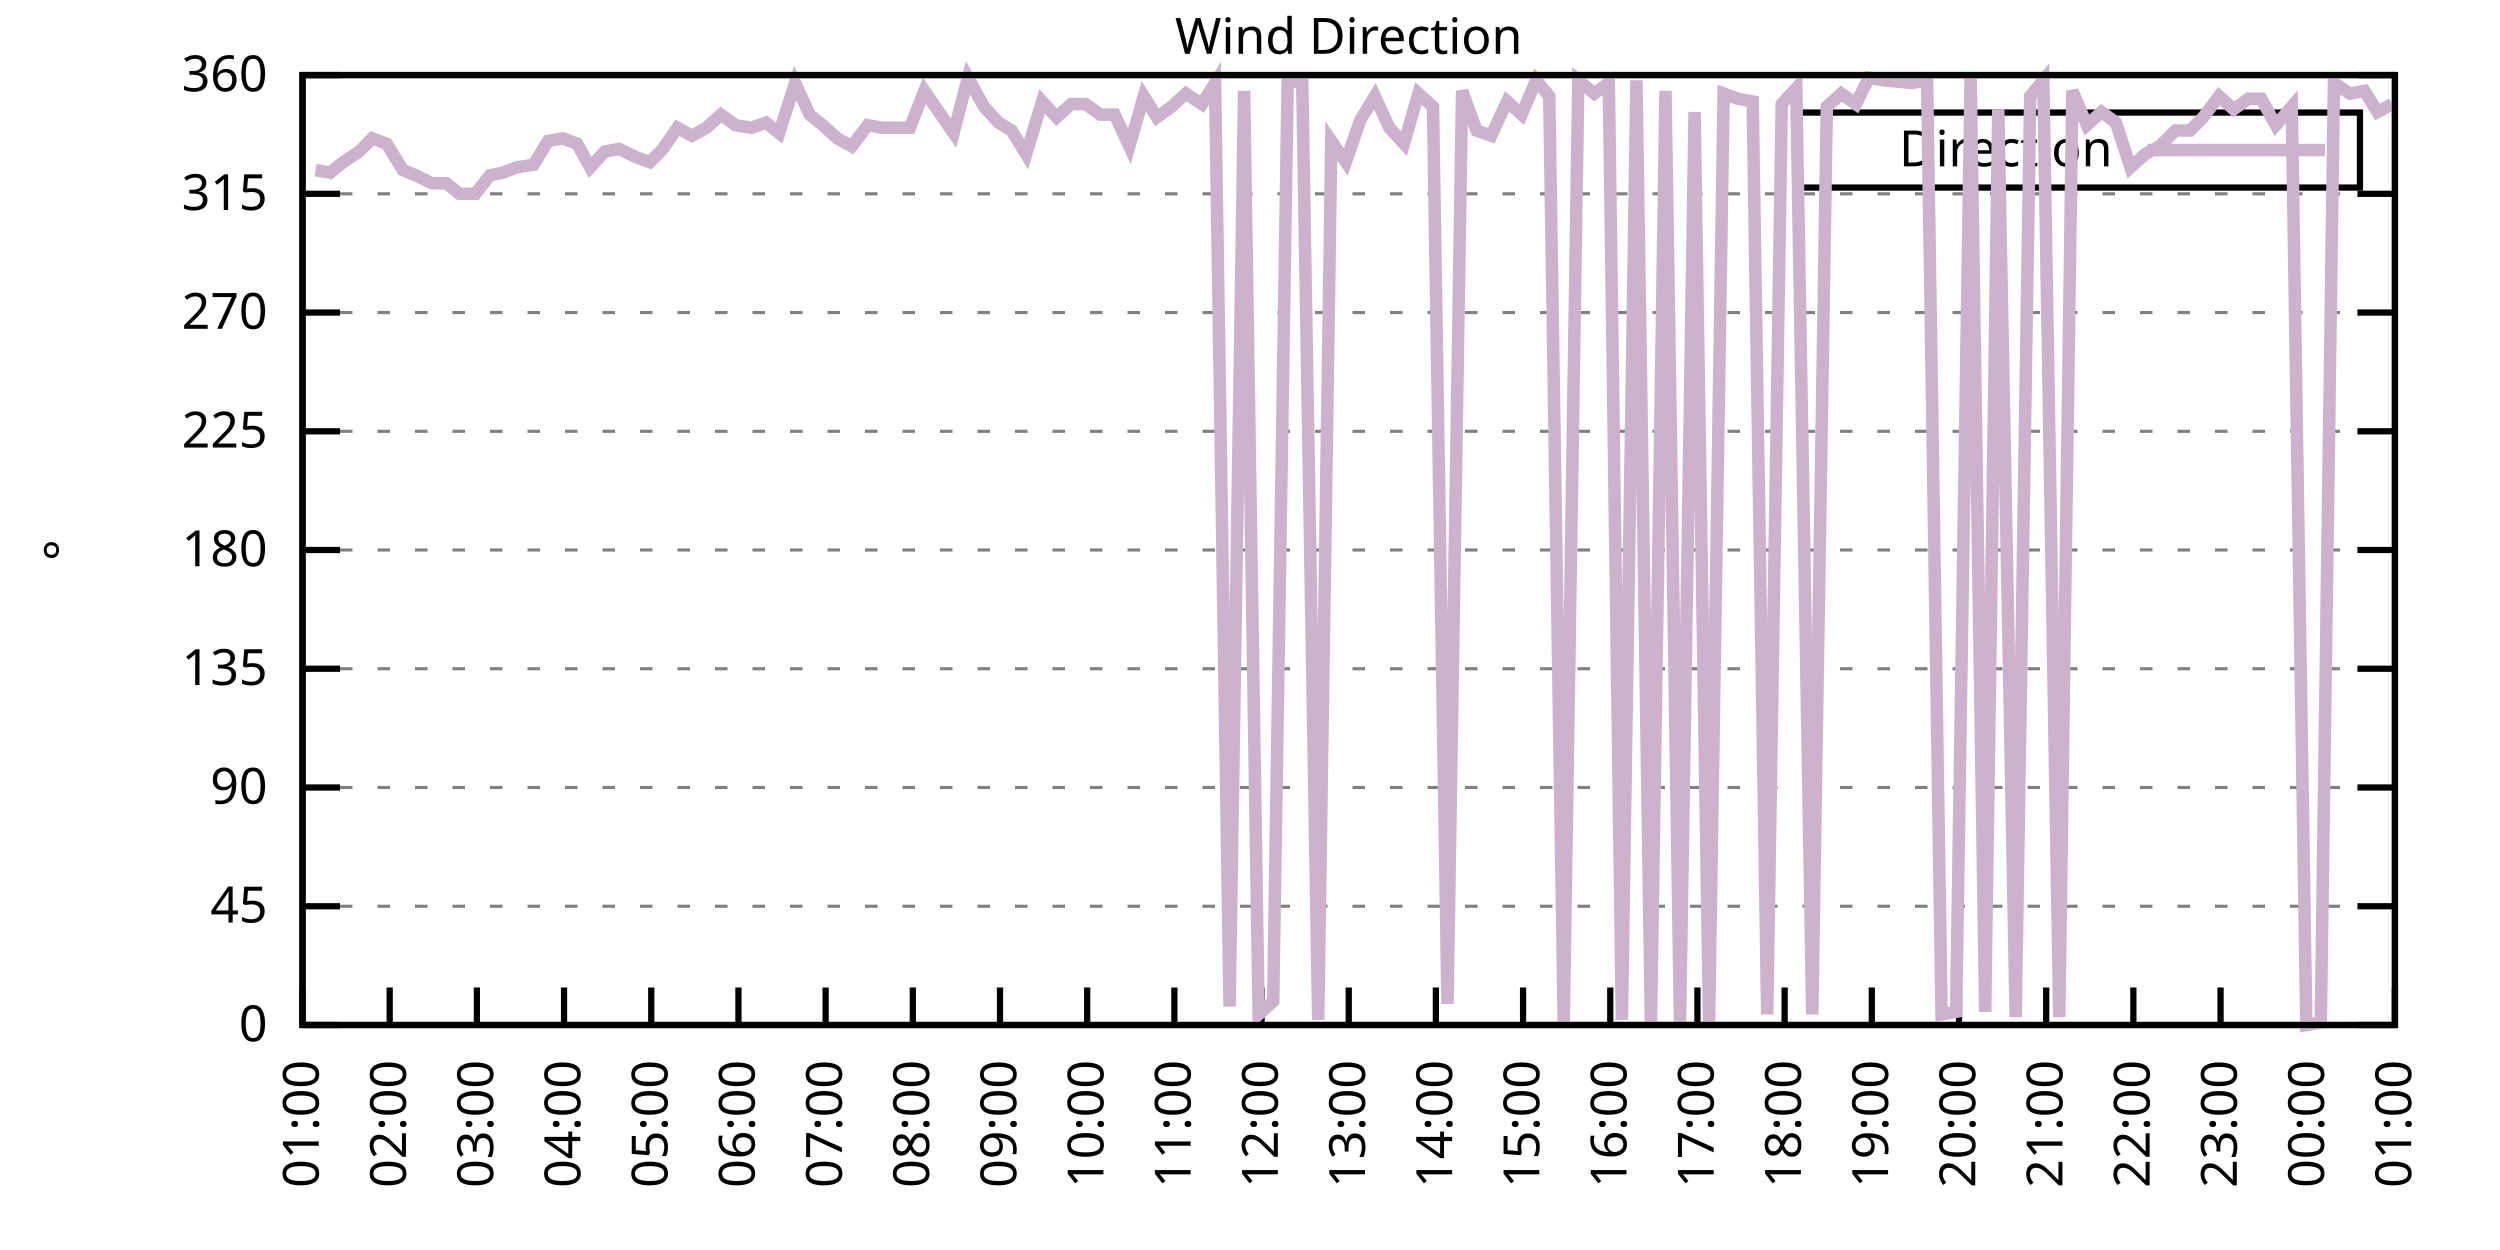
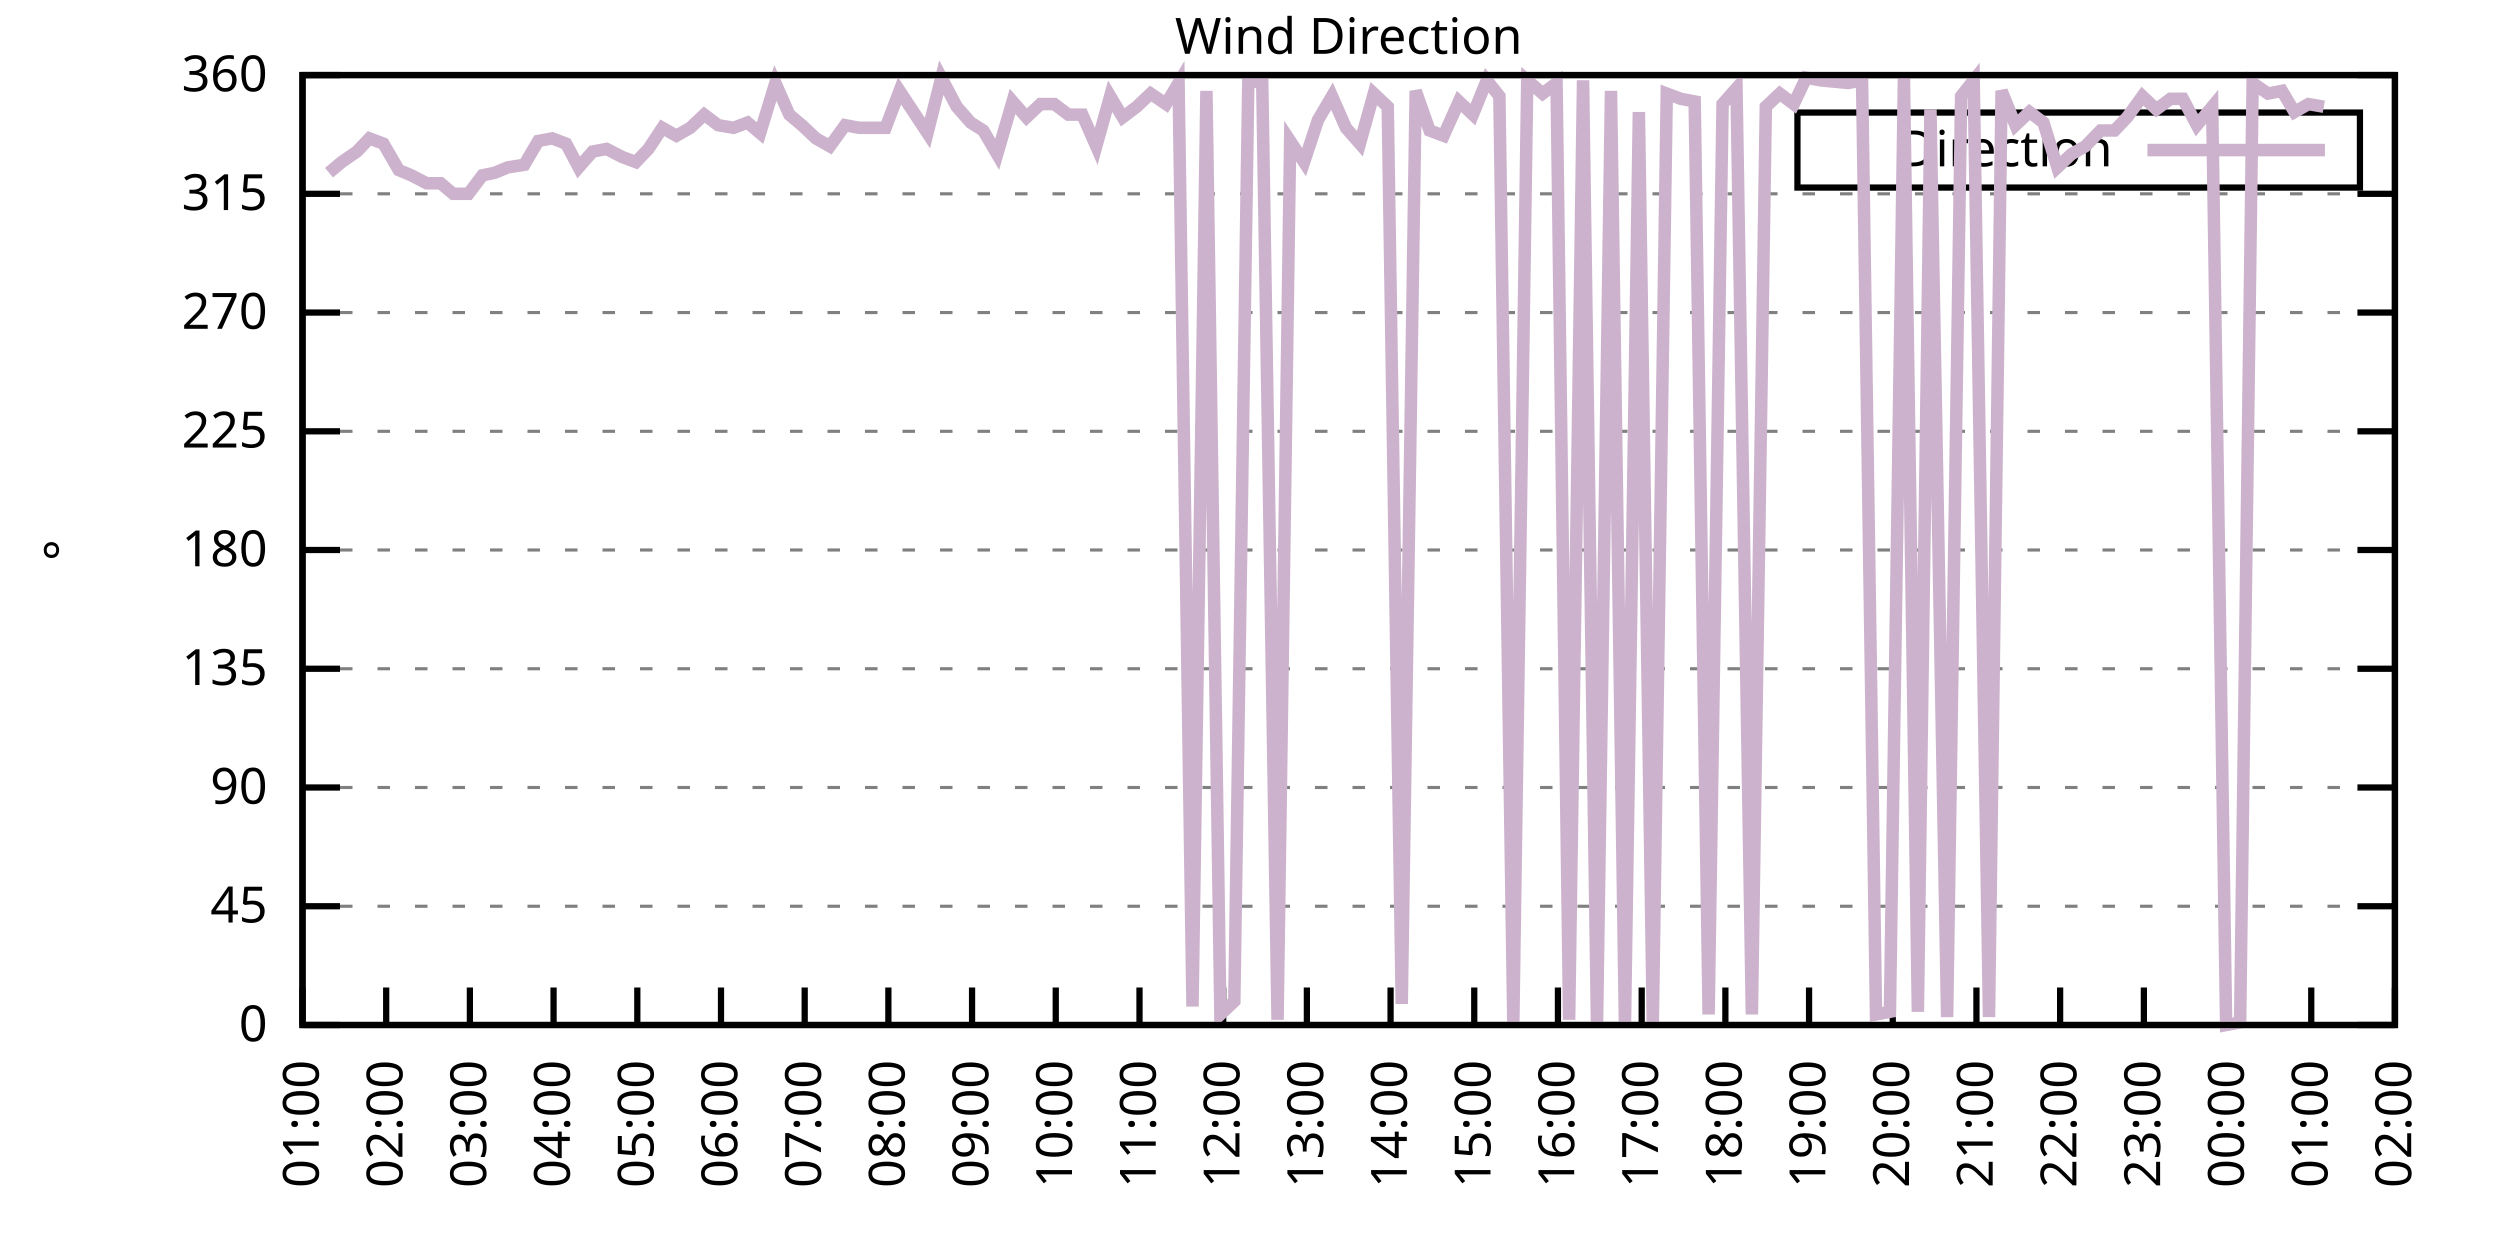
<svg xmlns="http://www.w3.org/2000/svg" xmlns:xlink="http://www.w3.org/1999/xlink" width="400" height="200" viewBox="0 0 400 200">
  <g id="gnuplot_canvas">
    <rect x="0" y="0" width="400" height="200" fill="none" />
    <defs>
      <circle id="gpDot" r="0.5" stroke-width="0.5" stroke="currentColor" />
      <path id="gpPt0" stroke-width="0.333" stroke="currentColor" d="M-1,0 h2 M0,-1 v2" />
      <path id="gpPt1" stroke-width="0.333" stroke="currentColor" d="M-1,-1 L1,1 M1,-1 L-1,1" />
      <path id="gpPt2" stroke-width="0.333" stroke="currentColor" d="M-1,0 L1,0 M0,-1 L0,1 M-1,-1 L1,1 M-1,1 L1,-1" />
      <rect id="gpPt3" stroke-width="0.333" stroke="currentColor" x="-1" y="-1" width="2" height="2" />
      <rect id="gpPt4" stroke-width="0.333" stroke="currentColor" fill="currentColor" x="-1" y="-1" width="2" height="2" />
      <circle id="gpPt5" stroke-width="0.333" stroke="currentColor" cx="0" cy="0" r="1" />
      <use xlink:href="#gpPt5" id="gpPt6" fill="currentColor" stroke="none" />
      <path id="gpPt7" stroke-width="0.333" stroke="currentColor" d="M0,-1.33 L-1.33,0.67 L1.33,0.67 z" />
      <use xlink:href="#gpPt7" id="gpPt8" fill="currentColor" stroke="none" />
      <use xlink:href="#gpPt7" id="gpPt9" stroke="currentColor" transform="rotate(180)" />
      <use xlink:href="#gpPt9" id="gpPt10" fill="currentColor" stroke="none" />
      <use xlink:href="#gpPt3" id="gpPt11" stroke="currentColor" transform="rotate(45)" />
      <use xlink:href="#gpPt11" id="gpPt12" fill="currentColor" stroke="none" />
      <path id="gpPt13" stroke-width="0.333" stroke="currentColor" d="M0,1.330 L1.265,0.411 L0.782,-1.067 L-0.782,-1.076 L-1.265,0.411 z" />
      <use xlink:href="#gpPt13" id="gpPt14" fill="currentColor" stroke="none" />
      <filter id="textbox" filterUnits="objectBoundingBox" x="0" y="0" height="1" width="1">
        <feFlood flood-color="white" flood-opacity="1" result="bgnd" />
        <feComposite in="SourceGraphic" in2="bgnd" operator="atop" />
      </filter>
      <filter id="greybox" filterUnits="objectBoundingBox" x="0" y="0" height="1" width="1">
        <feFlood flood-color="lightgrey" flood-opacity="1" result="grey" />
        <feComposite in="SourceGraphic" in2="grey" operator="atop" />
      </filter>
    </defs>
    <g fill="none" color="white" stroke="currentColor" stroke-width="1.00" stroke-linecap="butt" stroke-linejoin="miter">
</g>
    <g fill="none" color="black" stroke="currentColor" stroke-width="1.00" stroke-linecap="butt" stroke-linejoin="miter">
      <g stroke="none" shape-rendering="crispEdges">
        <polygon fill="rgb(255, 255, 255)" points="48.40,164.00 383.18,164.00 383.18,12.02 48.40,12.02 " />
      </g>
    </g>
    <g fill="none" color="black" stroke="currentColor" stroke-width="1.00" stroke-linecap="butt" stroke-linejoin="miter">
</g>
    <g fill="none" color="black" stroke="black" stroke-width="0.50" stroke-linecap="butt" stroke-linejoin="miter">
</g>
    <g fill="none" color="gray" stroke="currentColor" stroke-width="0.50" stroke-linecap="butt" stroke-linejoin="miter">
      <path stroke="gray" stroke-dasharray="2,4" class="gridline" d="M48.40,164.00 L383.19,164.00  " />
    </g>
    <g fill="none" color="gray" stroke="gray" stroke-width="1.00" stroke-linecap="butt" stroke-linejoin="miter">
</g>
    <g fill="none" color="black" stroke="currentColor" stroke-width="1.00" stroke-linecap="butt" stroke-linejoin="miter">
      <path stroke="black" d="M48.40,164.00 L54.40,164.00 M383.19,164.00 L377.19,164.00  " />
      <g transform="translate(42.80,166.60)" stroke="none" fill="black" font-family="Sans" font-size="8.00" text-anchor="end">
        <text>
          <tspan font-family="Sans"> 0</tspan>
        </text>
      </g>
    </g>
    <g fill="none" color="black" stroke="currentColor" stroke-width="1.00" stroke-linecap="butt" stroke-linejoin="miter">
</g>
    <g fill="none" color="black" stroke="black" stroke-width="0.50" stroke-linecap="butt" stroke-linejoin="miter">
</g>
    <g fill="none" color="gray" stroke="currentColor" stroke-width="0.50" stroke-linecap="butt" stroke-linejoin="miter">
      <path stroke="gray" stroke-dasharray="2,4" class="gridline" d="M48.40,145.00 L383.19,145.00  " />
    </g>
    <g fill="none" color="gray" stroke="gray" stroke-width="1.00" stroke-linecap="butt" stroke-linejoin="miter">
</g>
    <g fill="none" color="black" stroke="currentColor" stroke-width="1.00" stroke-linecap="butt" stroke-linejoin="miter">
      <path stroke="black" d="M48.40,145.00 L54.40,145.00 M383.19,145.00 L377.19,145.00  " />
      <g transform="translate(42.80,147.60)" stroke="none" fill="black" font-family="Sans" font-size="8.00" text-anchor="end">
        <text>
          <tspan font-family="Sans"> 45</tspan>
        </text>
      </g>
    </g>
    <g fill="none" color="black" stroke="currentColor" stroke-width="1.00" stroke-linecap="butt" stroke-linejoin="miter">
</g>
    <g fill="none" color="black" stroke="black" stroke-width="0.50" stroke-linecap="butt" stroke-linejoin="miter">
</g>
    <g fill="none" color="gray" stroke="currentColor" stroke-width="0.50" stroke-linecap="butt" stroke-linejoin="miter">
      <path stroke="gray" stroke-dasharray="2,4" class="gridline" d="M48.40,126.00 L383.19,126.00  " />
    </g>
    <g fill="none" color="gray" stroke="gray" stroke-width="1.00" stroke-linecap="butt" stroke-linejoin="miter">
</g>
    <g fill="none" color="black" stroke="currentColor" stroke-width="1.00" stroke-linecap="butt" stroke-linejoin="miter">
      <path stroke="black" d="M48.40,126.00 L54.40,126.00 M383.19,126.00 L377.19,126.00  " />
      <g transform="translate(42.80,128.60)" stroke="none" fill="black" font-family="Sans" font-size="8.00" text-anchor="end">
        <text>
          <tspan font-family="Sans"> 90</tspan>
        </text>
      </g>
    </g>
    <g fill="none" color="black" stroke="currentColor" stroke-width="1.00" stroke-linecap="butt" stroke-linejoin="miter">
</g>
    <g fill="none" color="black" stroke="black" stroke-width="0.50" stroke-linecap="butt" stroke-linejoin="miter">
</g>
    <g fill="none" color="gray" stroke="currentColor" stroke-width="0.50" stroke-linecap="butt" stroke-linejoin="miter">
      <path stroke="gray" stroke-dasharray="2,4" class="gridline" d="M48.40,107.00 L383.19,107.00  " />
    </g>
    <g fill="none" color="gray" stroke="gray" stroke-width="1.00" stroke-linecap="butt" stroke-linejoin="miter">
</g>
    <g fill="none" color="black" stroke="currentColor" stroke-width="1.00" stroke-linecap="butt" stroke-linejoin="miter">
      <path stroke="black" d="M48.40,107.00 L54.40,107.00 M383.19,107.00 L377.19,107.00  " />
      <g transform="translate(42.80,109.60)" stroke="none" fill="black" font-family="Sans" font-size="8.00" text-anchor="end">
        <text>
          <tspan font-family="Sans"> 135</tspan>
        </text>
      </g>
    </g>
    <g fill="none" color="black" stroke="currentColor" stroke-width="1.00" stroke-linecap="butt" stroke-linejoin="miter">
</g>
    <g fill="none" color="black" stroke="black" stroke-width="0.50" stroke-linecap="butt" stroke-linejoin="miter">
</g>
    <g fill="none" color="gray" stroke="currentColor" stroke-width="0.50" stroke-linecap="butt" stroke-linejoin="miter">
      <path stroke="gray" stroke-dasharray="2,4" class="gridline" d="M48.40,88.00 L383.19,88.00  " />
    </g>
    <g fill="none" color="gray" stroke="gray" stroke-width="1.00" stroke-linecap="butt" stroke-linejoin="miter">
</g>
    <g fill="none" color="black" stroke="currentColor" stroke-width="1.00" stroke-linecap="butt" stroke-linejoin="miter">
      <path stroke="black" d="M48.40,88.00 L54.40,88.00 M383.19,88.00 L377.19,88.00  " />
      <g transform="translate(42.80,90.60)" stroke="none" fill="black" font-family="Sans" font-size="8.00" text-anchor="end">
        <text>
          <tspan font-family="Sans"> 180</tspan>
        </text>
      </g>
    </g>
    <g fill="none" color="black" stroke="currentColor" stroke-width="1.00" stroke-linecap="butt" stroke-linejoin="miter">
</g>
    <g fill="none" color="black" stroke="black" stroke-width="0.50" stroke-linecap="butt" stroke-linejoin="miter">
</g>
    <g fill="none" color="gray" stroke="currentColor" stroke-width="0.50" stroke-linecap="butt" stroke-linejoin="miter">
      <path stroke="gray" stroke-dasharray="2,4" class="gridline" d="M48.40,69.01 L383.19,69.01  " />
    </g>
    <g fill="none" color="gray" stroke="gray" stroke-width="1.00" stroke-linecap="butt" stroke-linejoin="miter">
</g>
    <g fill="none" color="black" stroke="currentColor" stroke-width="1.00" stroke-linecap="butt" stroke-linejoin="miter">
      <path stroke="black" d="M48.40,69.01 L54.40,69.01 M383.19,69.01 L377.19,69.01  " />
      <g transform="translate(42.80,71.61)" stroke="none" fill="black" font-family="Sans" font-size="8.00" text-anchor="end">
        <text>
          <tspan font-family="Sans"> 225</tspan>
        </text>
      </g>
    </g>
    <g fill="none" color="black" stroke="currentColor" stroke-width="1.00" stroke-linecap="butt" stroke-linejoin="miter">
</g>
    <g fill="none" color="black" stroke="black" stroke-width="0.50" stroke-linecap="butt" stroke-linejoin="miter">
</g>
    <g fill="none" color="gray" stroke="currentColor" stroke-width="0.50" stroke-linecap="butt" stroke-linejoin="miter">
      <path stroke="gray" stroke-dasharray="2,4" class="gridline" d="M48.40,50.01 L383.19,50.01  " />
    </g>
    <g fill="none" color="gray" stroke="gray" stroke-width="1.00" stroke-linecap="butt" stroke-linejoin="miter">
</g>
    <g fill="none" color="black" stroke="currentColor" stroke-width="1.00" stroke-linecap="butt" stroke-linejoin="miter">
      <path stroke="black" d="M48.40,50.01 L54.40,50.01 M383.19,50.01 L377.19,50.01  " />
      <g transform="translate(42.80,52.61)" stroke="none" fill="black" font-family="Sans" font-size="8.00" text-anchor="end">
        <text>
          <tspan font-family="Sans"> 270</tspan>
        </text>
      </g>
    </g>
    <g fill="none" color="black" stroke="currentColor" stroke-width="1.00" stroke-linecap="butt" stroke-linejoin="miter">
</g>
    <g fill="none" color="black" stroke="black" stroke-width="0.50" stroke-linecap="butt" stroke-linejoin="miter">
</g>
    <g fill="none" color="gray" stroke="currentColor" stroke-width="0.50" stroke-linecap="butt" stroke-linejoin="miter">
      <path stroke="gray" stroke-dasharray="2,4" class="gridline" d="M48.40,31.01 L383.19,31.01  " />
    </g>
    <g fill="none" color="gray" stroke="gray" stroke-width="1.00" stroke-linecap="butt" stroke-linejoin="miter">
</g>
    <g fill="none" color="black" stroke="currentColor" stroke-width="1.00" stroke-linecap="butt" stroke-linejoin="miter">
      <path stroke="black" d="M48.40,31.01 L54.40,31.01 M383.19,31.01 L377.19,31.01  " />
      <g transform="translate(42.80,33.61)" stroke="none" fill="black" font-family="Sans" font-size="8.00" text-anchor="end">
        <text>
          <tspan font-family="Sans"> 315</tspan>
        </text>
      </g>
    </g>
    <g fill="none" color="black" stroke="currentColor" stroke-width="1.00" stroke-linecap="butt" stroke-linejoin="miter">
</g>
    <g fill="none" color="black" stroke="black" stroke-width="0.50" stroke-linecap="butt" stroke-linejoin="miter">
</g>
    <g fill="none" color="gray" stroke="currentColor" stroke-width="0.50" stroke-linecap="butt" stroke-linejoin="miter">
      <path stroke="gray" stroke-dasharray="2,4" class="gridline" d="M48.40,12.01 L383.19,12.01  " />
    </g>
    <g fill="none" color="gray" stroke="gray" stroke-width="1.00" stroke-linecap="butt" stroke-linejoin="miter">
</g>
    <g fill="none" color="black" stroke="currentColor" stroke-width="1.00" stroke-linecap="butt" stroke-linejoin="miter">
      <path stroke="black" d="M48.40,12.01 L54.40,12.01 M383.19,12.01 L377.19,12.01  " />
      <g transform="translate(42.80,14.61)" stroke="none" fill="black" font-family="Sans" font-size="8.00" text-anchor="end">
        <text>
          <tspan font-family="Sans"> 360</tspan>
        </text>
      </g>
    </g>
    <g fill="none" color="black" stroke="currentColor" stroke-width="1.00" stroke-linecap="butt" stroke-linejoin="miter">
      <path stroke="black" d="M48.40,164.00 L48.40,158.00  " />
      <g transform="translate(51.00,169.60) rotate(270.00)" stroke="none" fill="black" font-family="Sans" font-size="8.00" text-anchor="end">
        <text>
          <tspan font-family="Sans">01:00</tspan>
        </text>
      </g>
    </g>
    <g fill="none" color="black" stroke="currentColor" stroke-width="1.00" stroke-linecap="butt" stroke-linejoin="miter">
-       <path stroke="black" d="M62.35,164.00 L62.35,158.00  " />
-       <g transform="translate(64.95,169.60) rotate(270.00)" stroke="none" fill="black" font-family="Sans" font-size="8.00" text-anchor="end">
+       <path stroke="black" d="M61.79,164.00 L61.79,158.00  " />
+       <g transform="translate(64.39,169.60) rotate(270.00)" stroke="none" fill="black" font-family="Sans" font-size="8.00" text-anchor="end">
        <text>
          <tspan font-family="Sans">02:00</tspan>
        </text>
      </g>
    </g>
    <g fill="none" color="black" stroke="currentColor" stroke-width="1.00" stroke-linecap="butt" stroke-linejoin="miter">
-       <path stroke="black" d="M76.30,164.00 L76.30,158.00  " />
-       <g transform="translate(78.90,169.60) rotate(270.00)" stroke="none" fill="black" font-family="Sans" font-size="8.00" text-anchor="end">
+       <path stroke="black" d="M75.18,164.00 L75.18,158.00  " />
+       <g transform="translate(77.78,169.60) rotate(270.00)" stroke="none" fill="black" font-family="Sans" font-size="8.00" text-anchor="end">
        <text>
          <tspan font-family="Sans">03:00</tspan>
        </text>
      </g>
    </g>
    <g fill="none" color="black" stroke="currentColor" stroke-width="1.00" stroke-linecap="butt" stroke-linejoin="miter">
-       <path stroke="black" d="M90.25,164.00 L90.25,158.00  " />
-       <g transform="translate(92.85,169.60) rotate(270.00)" stroke="none" fill="black" font-family="Sans" font-size="8.00" text-anchor="end">
+       <path stroke="black" d="M88.57,164.00 L88.57,158.00  " />
+       <g transform="translate(91.17,169.60) rotate(270.00)" stroke="none" fill="black" font-family="Sans" font-size="8.00" text-anchor="end">
        <text>
          <tspan font-family="Sans">04:00</tspan>
        </text>
      </g>
    </g>
    <g fill="none" color="black" stroke="currentColor" stroke-width="1.00" stroke-linecap="butt" stroke-linejoin="miter">
-       <path stroke="black" d="M104.20,164.00 L104.20,158.00  " />
-       <g transform="translate(106.80,169.60) rotate(270.00)" stroke="none" fill="black" font-family="Sans" font-size="8.00" text-anchor="end">
+       <path stroke="black" d="M101.97,164.00 L101.97,158.00  " />
+       <g transform="translate(104.57,169.60) rotate(270.00)" stroke="none" fill="black" font-family="Sans" font-size="8.00" text-anchor="end">
        <text>
          <tspan font-family="Sans">05:00</tspan>
        </text>
      </g>
    </g>
    <g fill="none" color="black" stroke="currentColor" stroke-width="1.00" stroke-linecap="butt" stroke-linejoin="miter">
-       <path stroke="black" d="M118.15,164.00 L118.15,158.00  " />
-       <g transform="translate(120.75,169.60) rotate(270.00)" stroke="none" fill="black" font-family="Sans" font-size="8.00" text-anchor="end">
+       <path stroke="black" d="M115.36,164.00 L115.36,158.00  " />
+       <g transform="translate(117.96,169.60) rotate(270.00)" stroke="none" fill="black" font-family="Sans" font-size="8.00" text-anchor="end">
        <text>
          <tspan font-family="Sans">06:00</tspan>
        </text>
      </g>
    </g>
    <g fill="none" color="black" stroke="currentColor" stroke-width="1.00" stroke-linecap="butt" stroke-linejoin="miter">
-       <path stroke="black" d="M132.10,164.00 L132.10,158.00  " />
-       <g transform="translate(134.70,169.60) rotate(270.00)" stroke="none" fill="black" font-family="Sans" font-size="8.00" text-anchor="end">
+       <path stroke="black" d="M128.75,164.00 L128.75,158.00  " />
+       <g transform="translate(131.35,169.60) rotate(270.00)" stroke="none" fill="black" font-family="Sans" font-size="8.00" text-anchor="end">
        <text>
          <tspan font-family="Sans">07:00</tspan>
        </text>
      </g>
    </g>
    <g fill="none" color="black" stroke="currentColor" stroke-width="1.00" stroke-linecap="butt" stroke-linejoin="miter">
-       <path stroke="black" d="M146.05,164.00 L146.05,158.00  " />
-       <g transform="translate(148.65,169.60) rotate(270.00)" stroke="none" fill="black" font-family="Sans" font-size="8.00" text-anchor="end">
+       <path stroke="black" d="M142.14,164.00 L142.14,158.00  " />
+       <g transform="translate(144.74,169.60) rotate(270.00)" stroke="none" fill="black" font-family="Sans" font-size="8.00" text-anchor="end">
        <text>
          <tspan font-family="Sans">08:00</tspan>
        </text>
      </g>
    </g>
    <g fill="none" color="black" stroke="currentColor" stroke-width="1.00" stroke-linecap="butt" stroke-linejoin="miter">
-       <path stroke="black" d="M160.00,164.00 L160.00,158.00  " />
-       <g transform="translate(162.60,169.60) rotate(270.00)" stroke="none" fill="black" font-family="Sans" font-size="8.00" text-anchor="end">
+       <path stroke="black" d="M155.53,164.00 L155.53,158.00  " />
+       <g transform="translate(158.13,169.60) rotate(270.00)" stroke="none" fill="black" font-family="Sans" font-size="8.00" text-anchor="end">
        <text>
          <tspan font-family="Sans">09:00</tspan>
        </text>
      </g>
    </g>
    <g fill="none" color="black" stroke="currentColor" stroke-width="1.00" stroke-linecap="butt" stroke-linejoin="miter">
-       <path stroke="black" d="M173.95,164.00 L173.95,158.00  " />
-       <g transform="translate(176.55,169.60) rotate(270.00)" stroke="none" fill="black" font-family="Sans" font-size="8.00" text-anchor="end">
+       <path stroke="black" d="M168.92,164.00 L168.92,158.00  " />
+       <g transform="translate(171.52,169.60) rotate(270.00)" stroke="none" fill="black" font-family="Sans" font-size="8.00" text-anchor="end">
        <text>
          <tspan font-family="Sans">10:00</tspan>
        </text>
      </g>
    </g>
    <g fill="none" color="black" stroke="currentColor" stroke-width="1.00" stroke-linecap="butt" stroke-linejoin="miter">
-       <path stroke="black" d="M187.90,164.00 L187.90,158.00  " />
-       <g transform="translate(190.50,169.60) rotate(270.00)" stroke="none" fill="black" font-family="Sans" font-size="8.00" text-anchor="end">
+       <path stroke="black" d="M182.32,164.00 L182.32,158.00  " />
+       <g transform="translate(184.92,169.60) rotate(270.00)" stroke="none" fill="black" font-family="Sans" font-size="8.00" text-anchor="end">
        <text>
          <tspan font-family="Sans">11:00</tspan>
        </text>
      </g>
    </g>
    <g fill="none" color="black" stroke="currentColor" stroke-width="1.00" stroke-linecap="butt" stroke-linejoin="miter">
-       <path stroke="black" d="M201.85,164.00 L201.85,158.00  " />
-       <g transform="translate(204.45,169.60) rotate(270.00)" stroke="none" fill="black" font-family="Sans" font-size="8.00" text-anchor="end">
+       <path stroke="black" d="M195.71,164.00 L195.71,158.00  " />
+       <g transform="translate(198.31,169.60) rotate(270.00)" stroke="none" fill="black" font-family="Sans" font-size="8.00" text-anchor="end">
        <text>
          <tspan font-family="Sans">12:00</tspan>
        </text>
      </g>
    </g>
    <g fill="none" color="black" stroke="currentColor" stroke-width="1.00" stroke-linecap="butt" stroke-linejoin="miter">
-       <path stroke="black" d="M215.80,164.00 L215.80,158.00  " />
-       <g transform="translate(218.40,169.60) rotate(270.00)" stroke="none" fill="black" font-family="Sans" font-size="8.00" text-anchor="end">
+       <path stroke="black" d="M209.10,164.00 L209.10,158.00  " />
+       <g transform="translate(211.70,169.60) rotate(270.00)" stroke="none" fill="black" font-family="Sans" font-size="8.00" text-anchor="end">
        <text>
          <tspan font-family="Sans">13:00</tspan>
        </text>
      </g>
    </g>
    <g fill="none" color="black" stroke="currentColor" stroke-width="1.00" stroke-linecap="butt" stroke-linejoin="miter">
-       <path stroke="black" d="M229.74,164.00 L229.74,158.00  " />
-       <g transform="translate(232.34,169.60) rotate(270.00)" stroke="none" fill="black" font-family="Sans" font-size="8.00" text-anchor="end">
+       <path stroke="black" d="M222.49,164.00 L222.49,158.00  " />
+       <g transform="translate(225.09,169.60) rotate(270.00)" stroke="none" fill="black" font-family="Sans" font-size="8.00" text-anchor="end">
        <text>
          <tspan font-family="Sans">14:00</tspan>
        </text>
      </g>
    </g>
    <g fill="none" color="black" stroke="currentColor" stroke-width="1.00" stroke-linecap="butt" stroke-linejoin="miter">
-       <path stroke="black" d="M243.69,164.00 L243.69,158.00  " />
-       <g transform="translate(246.29,169.60) rotate(270.00)" stroke="none" fill="black" font-family="Sans" font-size="8.00" text-anchor="end">
+       <path stroke="black" d="M235.88,164.00 L235.88,158.00  " />
+       <g transform="translate(238.48,169.60) rotate(270.00)" stroke="none" fill="black" font-family="Sans" font-size="8.00" text-anchor="end">
        <text>
          <tspan font-family="Sans">15:00</tspan>
        </text>
      </g>
    </g>
    <g fill="none" color="black" stroke="currentColor" stroke-width="1.00" stroke-linecap="butt" stroke-linejoin="miter">
-       <path stroke="black" d="M257.64,164.00 L257.64,158.00  " />
-       <g transform="translate(260.24,169.60) rotate(270.00)" stroke="none" fill="black" font-family="Sans" font-size="8.00" text-anchor="end">
+       <path stroke="black" d="M249.27,164.00 L249.27,158.00  " />
+       <g transform="translate(251.87,169.60) rotate(270.00)" stroke="none" fill="black" font-family="Sans" font-size="8.00" text-anchor="end">
        <text>
          <tspan font-family="Sans">16:00</tspan>
        </text>
      </g>
    </g>
    <g fill="none" color="black" stroke="currentColor" stroke-width="1.00" stroke-linecap="butt" stroke-linejoin="miter">
-       <path stroke="black" d="M271.59,164.00 L271.59,158.00  " />
-       <g transform="translate(274.19,169.60) rotate(270.00)" stroke="none" fill="black" font-family="Sans" font-size="8.00" text-anchor="end">
+       <path stroke="black" d="M262.67,164.00 L262.67,158.00  " />
+       <g transform="translate(265.27,169.60) rotate(270.00)" stroke="none" fill="black" font-family="Sans" font-size="8.00" text-anchor="end">
        <text>
          <tspan font-family="Sans">17:00</tspan>
        </text>
      </g>
    </g>
    <g fill="none" color="black" stroke="currentColor" stroke-width="1.00" stroke-linecap="butt" stroke-linejoin="miter">
-       <path stroke="black" d="M285.54,164.00 L285.54,158.00  " />
-       <g transform="translate(288.14,169.60) rotate(270.00)" stroke="none" fill="black" font-family="Sans" font-size="8.00" text-anchor="end">
+       <path stroke="black" d="M276.06,164.00 L276.06,158.00  " />
+       <g transform="translate(278.66,169.60) rotate(270.00)" stroke="none" fill="black" font-family="Sans" font-size="8.00" text-anchor="end">
        <text>
          <tspan font-family="Sans">18:00</tspan>
        </text>
      </g>
    </g>
    <g fill="none" color="black" stroke="currentColor" stroke-width="1.00" stroke-linecap="butt" stroke-linejoin="miter">
-       <path stroke="black" d="M299.49,164.00 L299.49,158.00  " />
-       <g transform="translate(302.09,169.60) rotate(270.00)" stroke="none" fill="black" font-family="Sans" font-size="8.00" text-anchor="end">
+       <path stroke="black" d="M289.45,164.00 L289.45,158.00  " />
+       <g transform="translate(292.05,169.60) rotate(270.00)" stroke="none" fill="black" font-family="Sans" font-size="8.00" text-anchor="end">
        <text>
          <tspan font-family="Sans">19:00</tspan>
        </text>
      </g>
    </g>
    <g fill="none" color="black" stroke="currentColor" stroke-width="1.00" stroke-linecap="butt" stroke-linejoin="miter">
-       <path stroke="black" d="M313.44,164.00 L313.44,158.00  " />
-       <g transform="translate(316.04,169.60) rotate(270.00)" stroke="none" fill="black" font-family="Sans" font-size="8.00" text-anchor="end">
+       <path stroke="black" d="M302.84,164.00 L302.84,158.00  " />
+       <g transform="translate(305.44,169.60) rotate(270.00)" stroke="none" fill="black" font-family="Sans" font-size="8.00" text-anchor="end">
        <text>
          <tspan font-family="Sans">20:00</tspan>
        </text>
      </g>
    </g>
    <g fill="none" color="black" stroke="currentColor" stroke-width="1.00" stroke-linecap="butt" stroke-linejoin="miter">
-       <path stroke="black" d="M327.39,164.00 L327.39,158.00  " />
-       <g transform="translate(329.99,169.60) rotate(270.00)" stroke="none" fill="black" font-family="Sans" font-size="8.00" text-anchor="end">
+       <path stroke="black" d="M316.23,164.00 L316.23,158.00  " />
+       <g transform="translate(318.83,169.60) rotate(270.00)" stroke="none" fill="black" font-family="Sans" font-size="8.00" text-anchor="end">
        <text>
          <tspan font-family="Sans">21:00</tspan>
        </text>
      </g>
    </g>
    <g fill="none" color="black" stroke="currentColor" stroke-width="1.00" stroke-linecap="butt" stroke-linejoin="miter">
-       <path stroke="black" d="M341.34,164.00 L341.34,158.00  " />
-       <g transform="translate(343.94,169.60) rotate(270.00)" stroke="none" fill="black" font-family="Sans" font-size="8.00" text-anchor="end">
+       <path stroke="black" d="M329.62,164.00 L329.62,158.00  " />
+       <g transform="translate(332.22,169.60) rotate(270.00)" stroke="none" fill="black" font-family="Sans" font-size="8.00" text-anchor="end">
        <text>
          <tspan font-family="Sans">22:00</tspan>
        </text>
      </g>
    </g>
    <g fill="none" color="black" stroke="currentColor" stroke-width="1.00" stroke-linecap="butt" stroke-linejoin="miter">
-       <path stroke="black" d="M355.29,164.00 L355.29,158.00  " />
-       <g transform="translate(357.89,169.60) rotate(270.00)" stroke="none" fill="black" font-family="Sans" font-size="8.00" text-anchor="end">
+       <path stroke="black" d="M343.02,164.00 L343.02,158.00  " />
+       <g transform="translate(345.62,169.60) rotate(270.00)" stroke="none" fill="black" font-family="Sans" font-size="8.00" text-anchor="end">
        <text>
          <tspan font-family="Sans">23:00</tspan>
        </text>
      </g>
    </g>
    <g fill="none" color="black" stroke="currentColor" stroke-width="1.00" stroke-linecap="butt" stroke-linejoin="miter">
-       <path stroke="black" d="M369.24,164.00 L369.24,158.00  " />
-       <g transform="translate(371.84,169.60) rotate(270.00)" stroke="none" fill="black" font-family="Sans" font-size="8.00" text-anchor="end">
+       <path stroke="black" d="M356.41,164.00 L356.41,158.00  " />
+       <g transform="translate(359.01,169.60) rotate(270.00)" stroke="none" fill="black" font-family="Sans" font-size="8.00" text-anchor="end">
        <text>
          <tspan font-family="Sans">00:00</tspan>
+         </text>
+       </g>
+     </g>
+     <g fill="none" color="black" stroke="currentColor" stroke-width="1.00" stroke-linecap="butt" stroke-linejoin="miter">
+       <path stroke="black" d="M369.80,164.00 L369.80,158.00  " />
+       <g transform="translate(372.40,169.60) rotate(270.00)" stroke="none" fill="black" font-family="Sans" font-size="8.00" text-anchor="end">
+         <text>
+           <tspan font-family="Sans">01:00</tspan>
        </text>
      </g>
    </g>
    <g fill="none" color="black" stroke="currentColor" stroke-width="1.00" stroke-linecap="butt" stroke-linejoin="miter">
      <path stroke="black" d="M383.19,164.00 L383.19,158.00  " />
      <g transform="translate(385.79,169.60) rotate(270.00)" stroke="none" fill="black" font-family="Sans" font-size="8.00" text-anchor="end">
        <text>
-           <tspan font-family="Sans">01:00</tspan>
+           <tspan font-family="Sans">02:00</tspan>
        </text>
      </g>
    </g>
    <g fill="none" color="black" stroke="currentColor" stroke-width="1.00" stroke-linecap="butt" stroke-linejoin="miter">
</g>
    <g fill="none" color="black" stroke="currentColor" stroke-width="1.00" stroke-linecap="butt" stroke-linejoin="miter">
      <path stroke="black" d="M48.40,12.01 L48.40,164.00 L383.19,164.00 L383.19,12.01 L48.40,12.01 Z  " />
    </g>
    <g fill="none" color="black" stroke="currentColor" stroke-width="1.00" stroke-linecap="butt" stroke-linejoin="miter">
</g>
    <g fill="none" color="black" stroke="currentColor" stroke-width="1.00" stroke-linecap="butt" stroke-linejoin="miter">
      <path stroke="black" d="M287.59,30.01 L287.59,18.01 L377.59,18.01 L377.59,30.01 L287.59,30.01 Z  " />
    </g>
    <g id="Wind_direction_plot_1">
      <g fill="none" color="white" stroke="black" stroke-width="2.00" stroke-linecap="butt" stroke-linejoin="miter">
</g>
      <g fill="none" color="black" stroke="currentColor" stroke-width="2.00" stroke-linecap="butt" stroke-linejoin="miter">
        <g transform="translate(337.99,26.61)" stroke="none" fill="black" font-family="Sans" font-size="8.00" text-anchor="end">
          <text>
            <tspan font-family="Sans">Direction</tspan>
          </text>
        </g>
      </g>
      <g fill="none" color="black" stroke="currentColor" stroke-width="2.00" stroke-linecap="butt" stroke-linejoin="miter">
-         <path stroke="rgb(204, 178, 204)" d="M343.59,24.01 L371.99,24.01 M50.49,27.21 L52.82,27.63 L54.91,25.94 L57.47,24.25 L59.56,22.14 L61.88,22.99   L64.44,27.21 L66.53,28.05 L69.09,29.32 L71.42,29.32 L73.51,31.01 L76.07,31.01 L78.39,28.05 L80.48,27.63   L82.58,26.79 L85.37,26.36 L87.69,22.56 L90.02,22.14 L92.34,22.99 L94.43,26.79 L96.76,24.25 L99.08,23.83   L101.64,25.10 L103.97,25.94 L106.06,23.83 L108.38,20.45 L110.71,21.72 L113.03,20.45 L115.36,18.34 L117.68,20.03   L120.24,20.45 L122.57,19.61 L124.66,21.30 L127.22,13.28 L129.54,18.34 L131.63,20.03 L133.96,22.14 L136.28,23.41   L138.84,20.03 L141.16,20.45 L143.26,20.45 L145.58,20.45 L147.91,14.54 L150.23,17.92 L152.56,21.30 L154.88,12.43   L157.44,17.08 L159.76,19.61 L161.86,20.88 L164.18,24.68 L166.74,16.23 L169.06,18.77 L171.39,16.65 L173.71,16.65   L176.04,18.34 L178.36,18.34 L180.69,23.41 L183.01,15.39 L185.11,18.77 L187.43,17.08 L189.76,14.97 L192.31,16.65   L194.41,13.28 L196.73,161.04 L199.06,14.54 L201.38,162.31 L203.71,160.20 L206.03,12.85 L208.36,13.28 L210.91,163.16   L213.01,22.56 L215.33,25.94 L217.65,19.19 L219.98,15.39 L222.30,20.45 L224.63,22.99 L226.95,14.97 L229.28,17.08   L231.60,160.62 L233.93,14.54 L236.25,20.88 L238.58,21.72 L241.14,16.23 L243.46,18.34 L245.79,12.85 L247.88,15.39   L250.20,163.58 L252.53,12.85 L255.09,14.97 L257.41,13.28 L259.50,163.16 L261.83,12.85 L264.15,164.00 L266.48,14.54   L268.80,164.00 L271.13,17.92 L273.45,163.58 L275.78,14.97 L278.10,15.81 L280.43,16.23 L282.75,162.31 L285.08,16.65   L287.40,14.12 L289.96,162.31 L292.29,17.08 L294.61,14.97 L296.94,16.65 L299.03,12.43 L301.35,12.85 L306.00,13.28   L308.33,12.85 L310.65,162.31 L312.98,161.89 L315.30,12.43 L317.63,161.89 L319.72,17.50 L322.51,162.73 L324.83,15.39   L326.93,12.85 L329.48,162.73 L331.58,14.54 L333.90,20.03 L336.23,17.92 L338.55,19.61 L340.88,26.79 L343.20,24.68   L345.53,23.41 L348.08,20.88 L350.41,20.88 L352.50,18.77 L355.06,15.39 L357.38,17.50 L359.71,15.81 L361.80,15.81   L364.13,20.03 L366.68,17.08 L369.01,164.00 L371.33,163.58 L373.43,13.28 L375.98,14.97 L378.31,14.54 L380.40,17.92   L382.73,16.65  " />
+         <path stroke="rgb(204, 178, 204)" d="M343.59,24.01 L371.99,24.01 M52.64,27.63 L54.65,25.94 L57.10,24.25 L59.11,22.14 L61.35,22.99 L63.80,27.21   L65.81,28.05 L68.26,29.32 L70.50,29.32 L72.50,31.01 L74.96,31.01 L77.19,28.05 L79.20,27.63 L81.21,26.79   L83.89,26.36 L86.12,22.56 L88.35,22.14 L90.58,22.99 L92.59,26.79 L94.82,24.25 L97.06,23.83 L99.51,25.10   L101.74,25.94 L103.75,23.83 L105.98,20.45 L108.22,21.72 L110.45,20.45 L112.68,18.34 L114.91,20.03 L117.37,20.45   L119.60,19.61 L121.61,21.30 L124.06,13.28 L126.29,18.34 L128.30,20.03 L130.54,22.14 L132.77,23.41 L135.22,20.03   L137.45,20.45 L139.46,20.45 L141.69,20.45 L143.93,14.54 L146.16,17.92 L148.39,21.30 L150.62,12.43 L153.08,17.08   L155.31,19.61 L157.32,20.88 L159.55,24.68 L162.01,16.23 L164.24,18.77 L166.47,16.65 L168.70,16.65 L170.93,18.34   L173.17,18.34 L175.40,23.41 L177.63,15.39 L179.64,18.77 L181.87,17.08 L184.10,14.97 L186.56,16.65 L188.57,13.28   L190.80,161.04 L193.03,14.54 L195.26,162.31 L197.49,160.20 L199.73,12.85 L201.96,13.28 L204.41,163.16 L206.42,22.56   L208.65,25.94 L210.88,19.19 L213.12,15.39 L215.35,20.45 L217.58,22.99 L219.81,14.97 L222.04,17.08 L224.28,160.62   L226.51,14.54 L228.74,20.88 L230.97,21.72 L233.43,16.23 L235.66,18.34 L237.89,12.85 L239.90,15.39 L242.13,163.58   L244.36,12.85 L246.82,14.97 L249.05,13.28 L251.06,163.16 L253.29,12.85 L255.52,164.00 L257.76,14.54 L259.99,164.00   L262.22,17.92 L264.45,163.58 L266.68,14.97 L268.92,15.81 L271.15,16.23 L273.38,162.31 L275.61,16.65 L277.84,14.12   L280.30,162.31 L282.53,17.08 L284.76,14.97 L286.99,16.65 L289.00,12.43 L291.23,12.85 L295.70,13.28 L297.93,12.85   L300.16,162.31 L302.39,161.89 L304.63,12.43 L306.86,161.89 L308.87,17.50 L311.54,162.73 L313.78,15.39 L315.79,12.85   L318.24,162.73 L320.25,14.54 L322.48,20.03 L324.71,17.92 L326.95,19.61 L329.18,26.79 L331.41,24.68 L333.64,23.41   L336.10,20.88 L338.33,20.88 L340.34,18.77 L342.79,15.39 L345.02,17.50 L347.26,15.81 L349.26,15.81 L351.50,20.03   L353.95,17.08 L356.18,164.00 L358.42,163.58 L360.42,13.28 L362.88,14.97 L365.11,14.54 L367.12,17.92 L369.35,16.65   L371.81,17.08  " />
      </g>
    </g>
    <g fill="none" color="black" stroke="currentColor" stroke-width="2.00" stroke-linecap="butt" stroke-linejoin="miter">
</g>
    <g fill="none" color="black" stroke="black" stroke-width="1.00" stroke-linecap="butt" stroke-linejoin="miter">
</g>
    <g fill="none" color="black" stroke="currentColor" stroke-width="1.00" stroke-linecap="butt" stroke-linejoin="miter">
      <path stroke="black" d="M48.40,12.01 L48.40,164.00 L383.19,164.00 L383.19,12.01 L48.40,12.01 Z  " />
      <g transform="translate(12.80,88.01) rotate(270.00)" stroke="none" fill="black" font-family="Sans" font-size="8.00" text-anchor="middle">
        <text>
          <tspan font-family="Sans">°</tspan>
        </text>
      </g>
    </g>
    <g fill="none" color="black" stroke="currentColor" stroke-width="1.00" stroke-linecap="butt" stroke-linejoin="miter">
</g>
    <g fill="none" color="black" stroke="currentColor" stroke-width="1.00" stroke-linecap="butt" stroke-linejoin="miter">
      <g transform="translate(215.79,8.61)" stroke="none" fill="black" font-family="Sans" font-size="8.00" text-anchor="middle">
        <text>
          <tspan font-family="Sans">Wind Direction</tspan>
        </text>
      </g>
    </g>
    <g fill="none" color="black" stroke="currentColor" stroke-width="1.00" stroke-linecap="butt" stroke-linejoin="miter">
</g>
  </g>
</svg>
